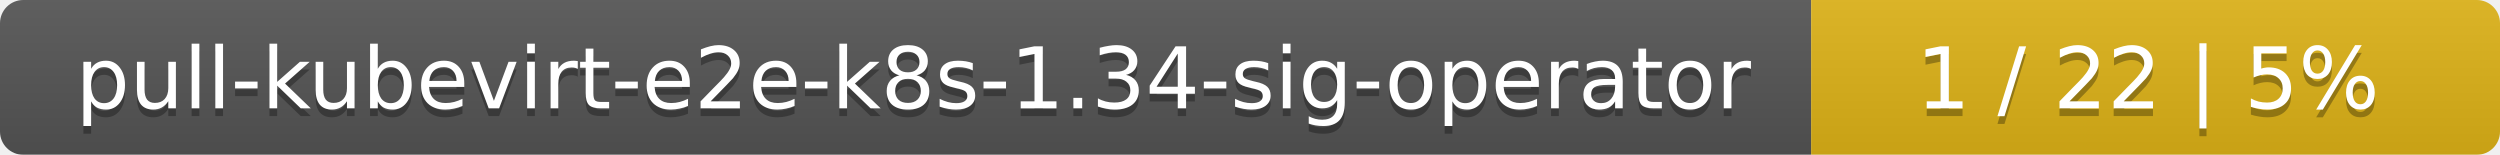
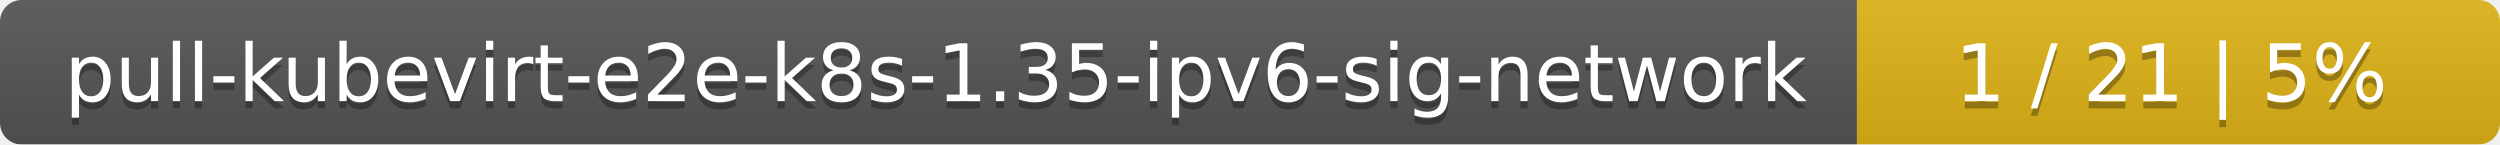
- <svg xmlns="http://www.w3.org/2000/svg" width="323" height="20">
+ <svg xmlns="http://www.w3.org/2000/svg" width="346" height="20">
  <linearGradient id="smooth" x2="0" y2="100%">
    <stop offset="0" stop-color="#bbb" stop-opacity=".1" />
    <stop offset="1" stop-opacity=".1" />
  </linearGradient>
  <mask id="round">
-     <rect width="323" height="20" rx="3" fill="#fff" />
+     <rect width="346" height="20" rx="3" fill="#fff" />
  </mask>
  <g mask="url(#round)">
-     <rect width="234" height="20" fill="#555" />
-     <rect x="234" width="89" height="20" fill="#dfb317" />
-     <rect width="323" height="20" fill="url(#smooth)" />
+     <rect width="257" height="20" fill="#555" />
+     <rect x="257" width="89" height="20" fill="#dfb317" />
+     <rect width="346" height="20" fill="url(#smooth)" />
  </g>
  <g fill="#fff" text-anchor="middle" font-family="DejaVu Sans,Verdana,Geneva,sans-serif" font-size="11">
-     <text x="118" y="15" fill="#010101" fill-opacity=".3">pull-kubevirt-e2e-k8s-1.34-sig-operator</text>
-     <text x="118" y="14">pull-kubevirt-e2e-k8s-1.34-sig-operator</text>
-     <text x="277.5" y="15" fill="#010101" fill-opacity=".3">1 / 22    |    5%</text>
-     <text x="277.5" y="14">1 / 22    |    5%</text>
+     <text x="129.5" y="15" fill="#010101" fill-opacity=".3">pull-kubevirt-e2e-k8s-1.35-ipv6-sig-network</text>
+     <text x="129.5" y="14">pull-kubevirt-e2e-k8s-1.35-ipv6-sig-network</text>
+     <text x="300.5" y="15" fill="#010101" fill-opacity=".3">1 / 21    |    5%</text>
+     <text x="300.5" y="14">1 / 21    |    5%</text>
  </g>
</svg>
